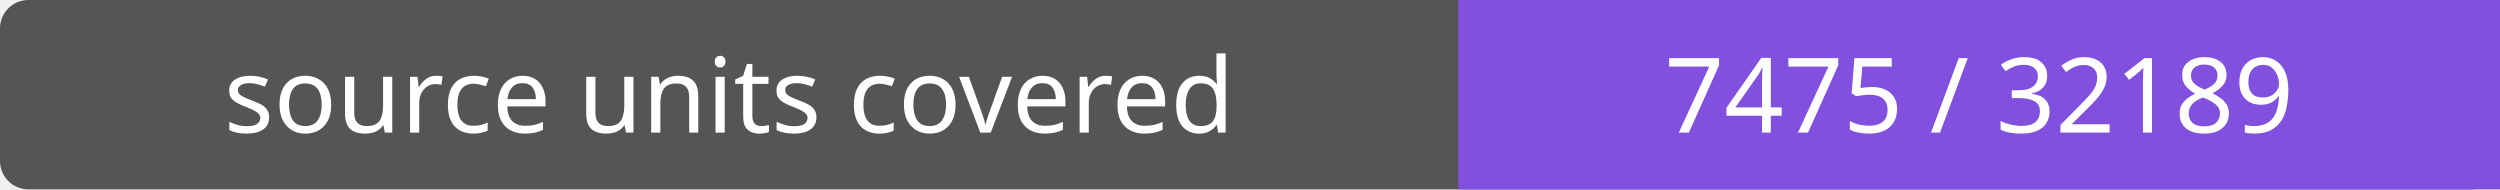
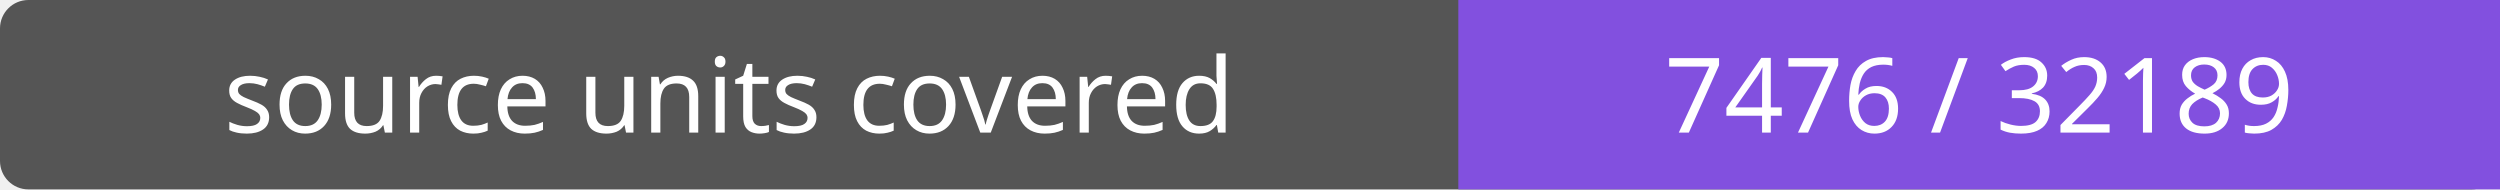
- <svg xmlns="http://www.w3.org/2000/svg" width="264" height="20" role="img" aria-label="source units covered: 7475 / 32189">
+ <svg xmlns="http://www.w3.org/2000/svg" width="264" height="20" role="img" aria-label="source units covered: 7476 / 32189">
  <rect width="264" height="20" rx="3" fill="#555" />
  <path fill="#8250df" d="M154 0h110v20H154z" />
  <g fill="#fff" text-anchor="middle" font-family="Verdana,sans-serif" font-size="11">
    <text x="77.0" y="14">source units covered</text>
-     <text x="209.0" y="14">7475 / 32189</text>
+     <text x="209.0" y="14">7476 / 32189</text>
  </g>
</svg>
